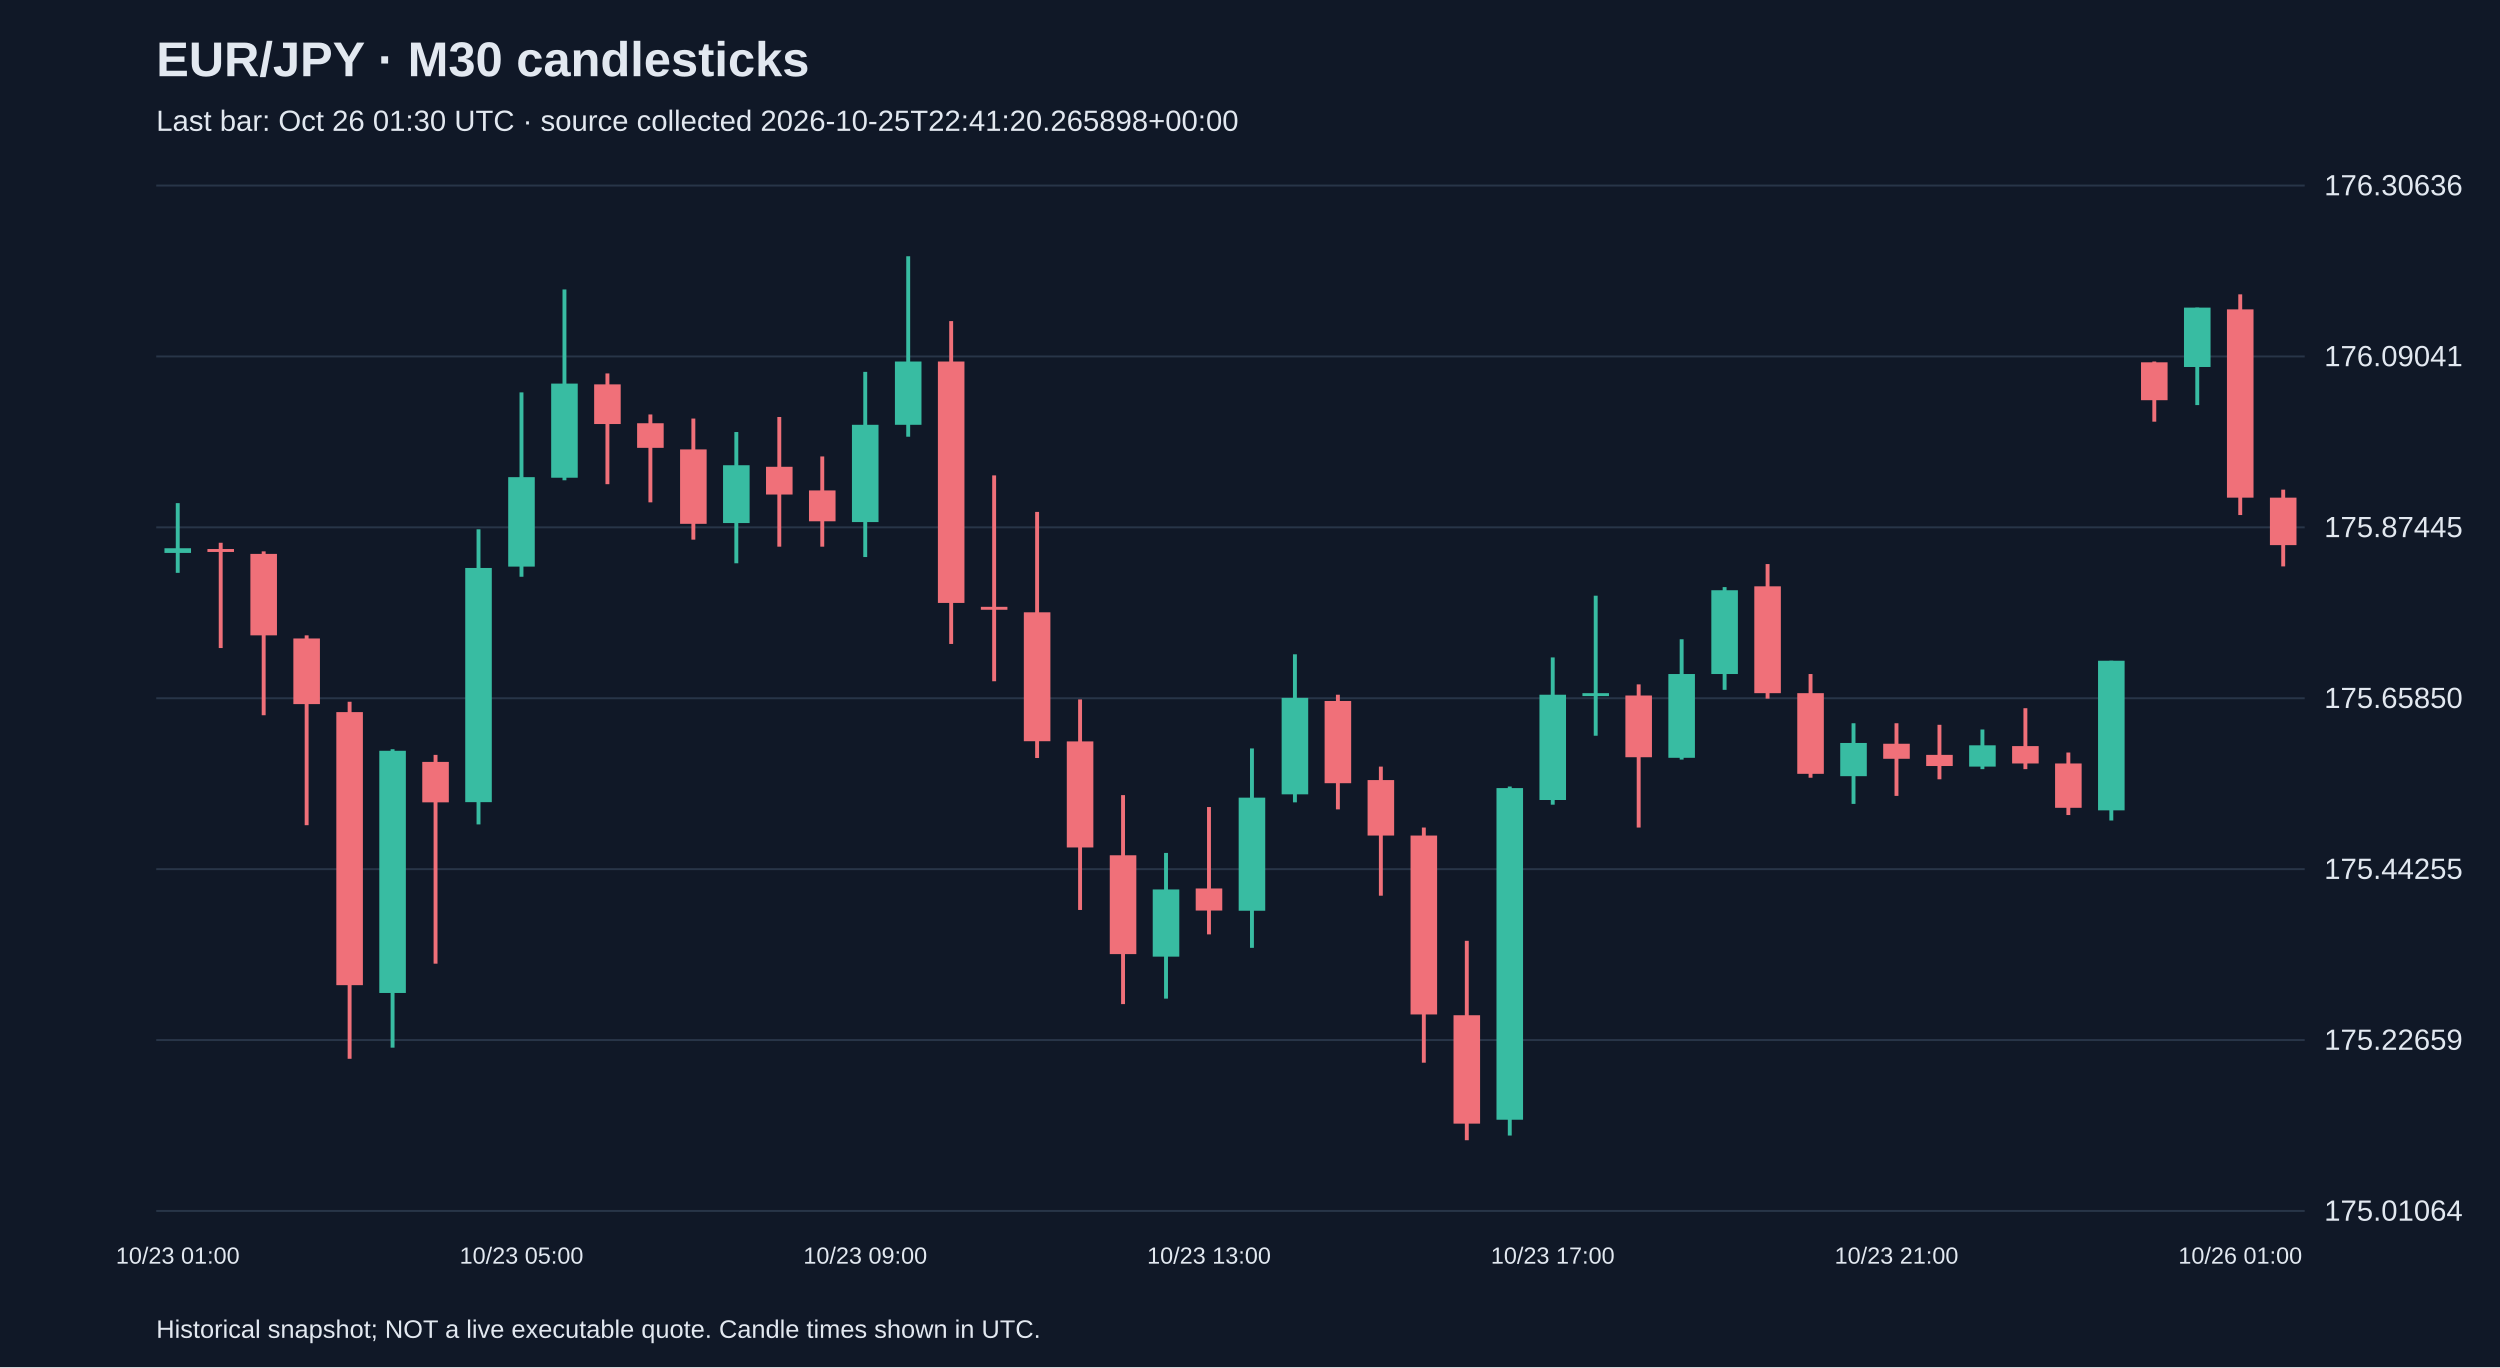
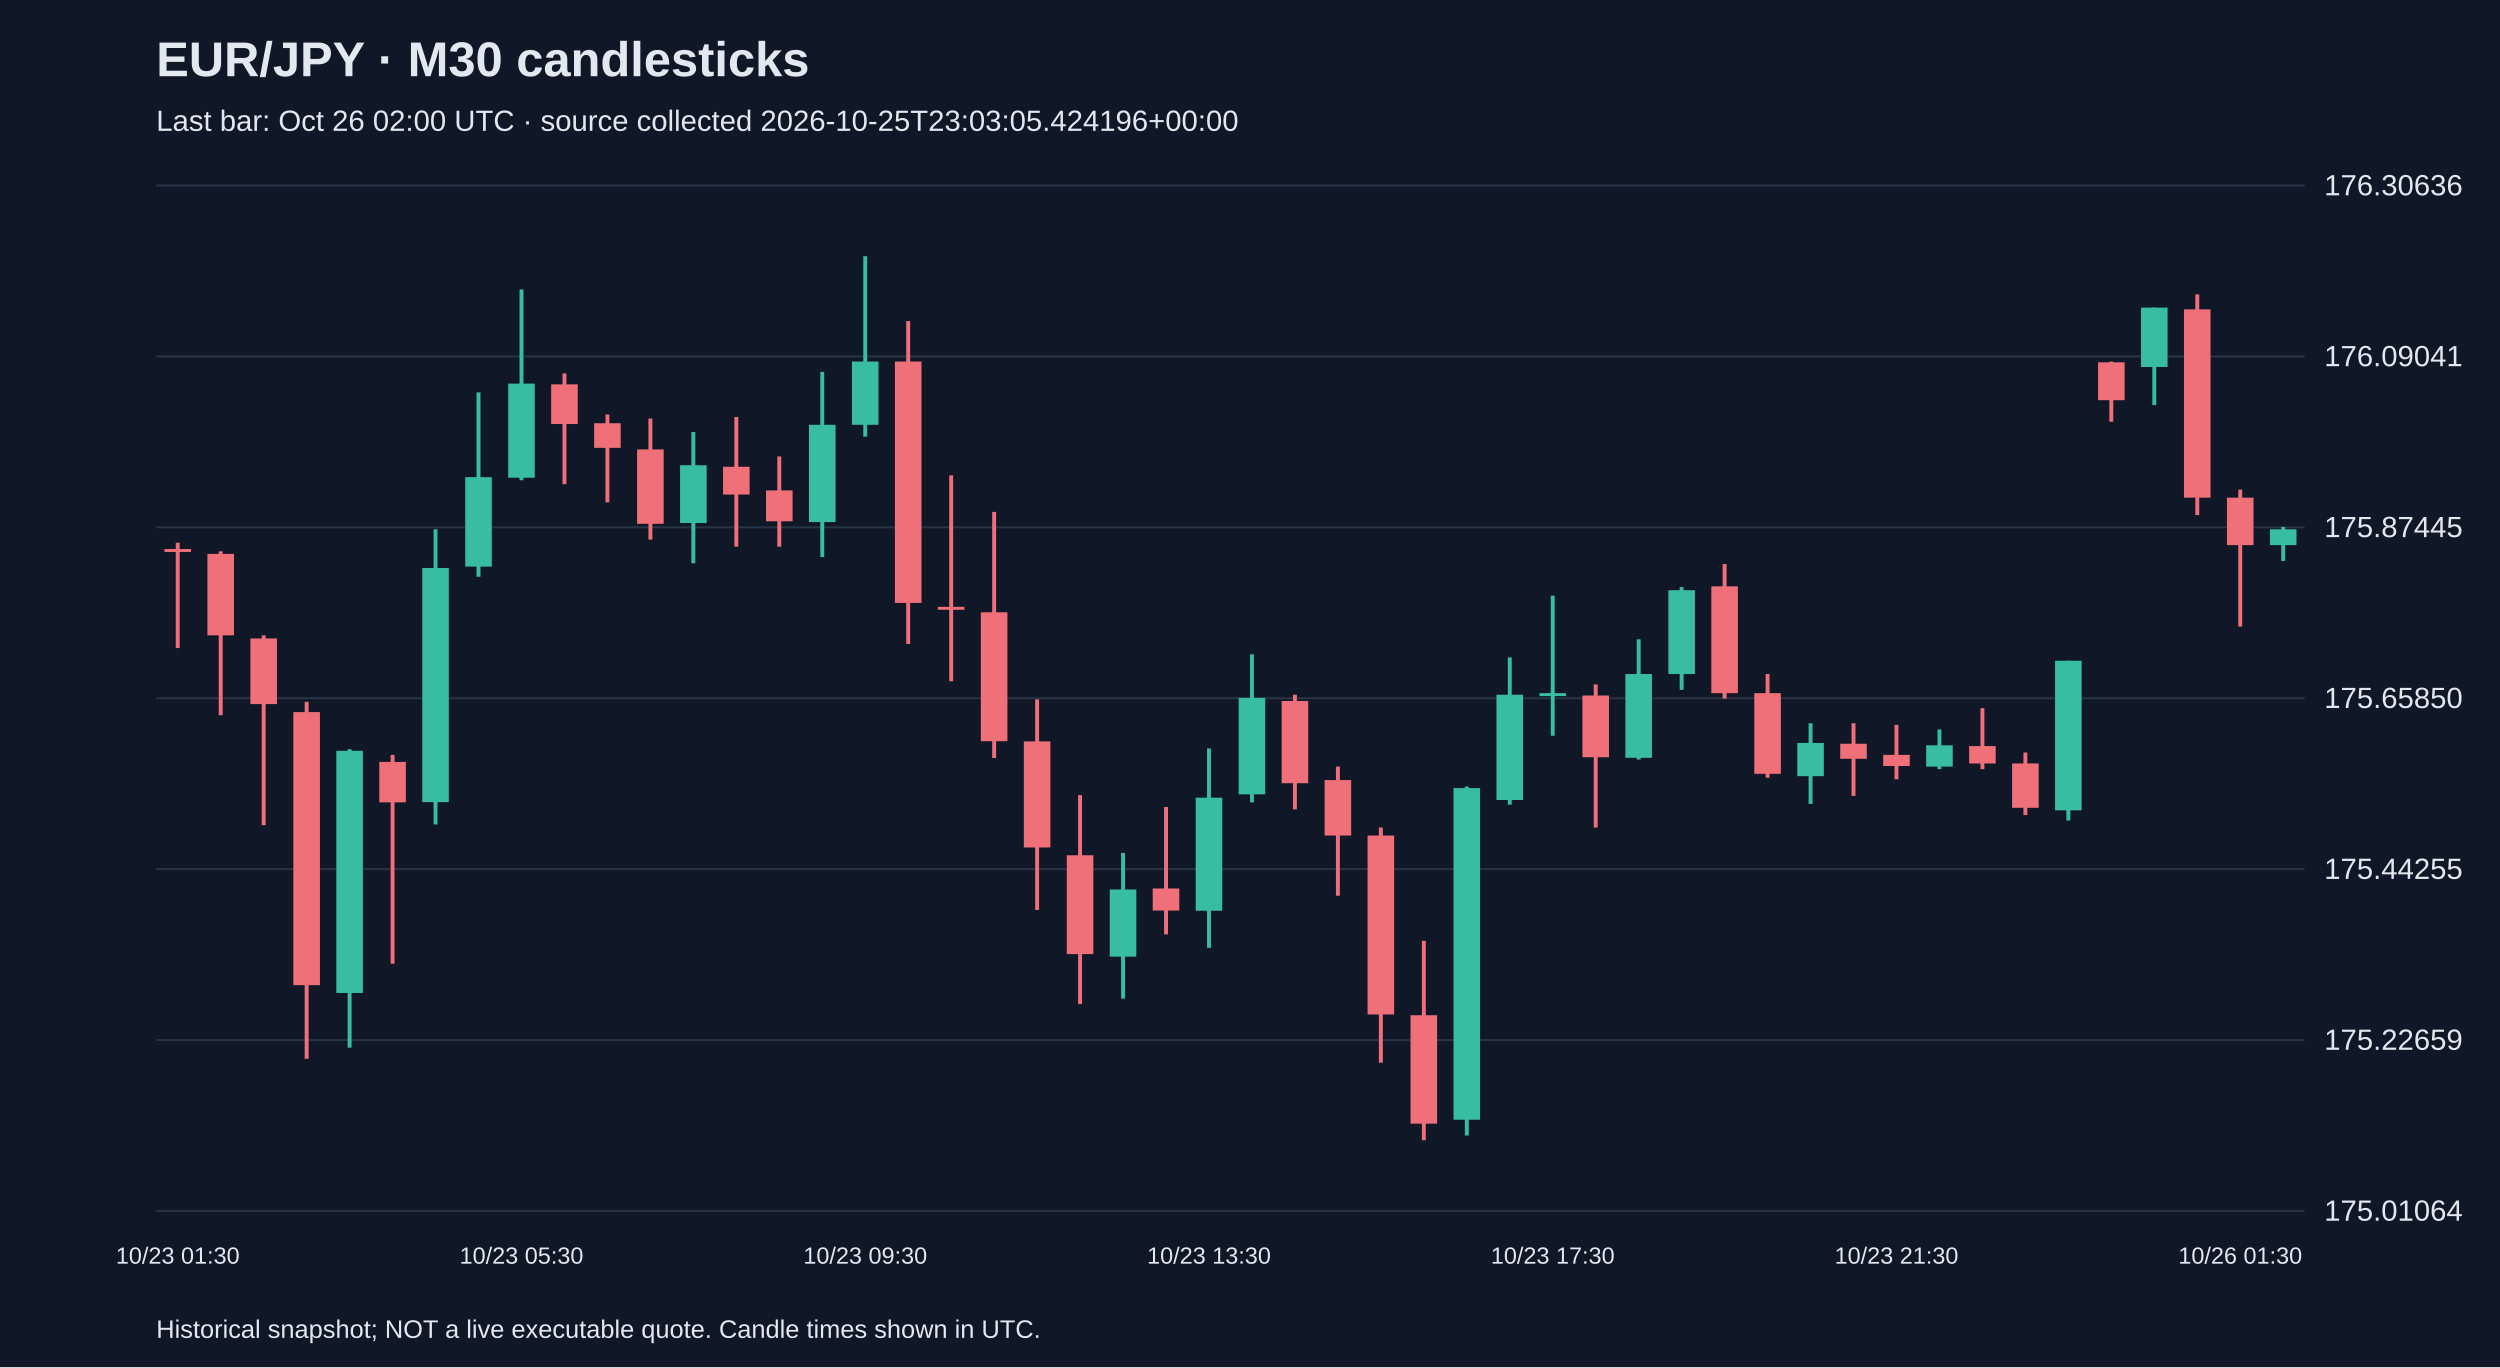
<svg xmlns="http://www.w3.org/2000/svg" viewBox="0 0 1280 700">
  <rect width="100%" height="100%" fill="#101827" />
  <style>text{font-family:Arial,sans-serif;fill:#e2e8f0}</style>
  <text x="80" y="39" font-size="25" font-weight="bold">EUR/JPY · M30 candlesticks</text>
-   <text x="80" y="67" font-size="15" fill="#a6b1c5">Last bar: Oct 26 01:30 UTC · source collected 2026-10-25T22:41:20.265898+00:00</text>
+   <text x="80" y="67" font-size="15" fill="#a6b1c5">Last bar: Oct 26 02:00 UTC · source collected 2026-10-25T23:03:05.424196+00:00</text>
  <line x1="80" y1="620.0" x2="1180" y2="620.0" stroke="#283548" />
  <text x="1190" y="625.0" font-size="15">175.01064</text>
  <line x1="80" y1="532.5" x2="1180" y2="532.5" stroke="#283548" />
  <text x="1190" y="537.5" font-size="15">175.22659</text>
  <line x1="80" y1="445.0" x2="1180" y2="445.0" stroke="#283548" />
  <text x="1190" y="450.0" font-size="15">175.44255</text>
  <line x1="80" y1="357.5" x2="1180" y2="357.5" stroke="#283548" />
  <text x="1190" y="362.5" font-size="15">175.65850</text>
  <line x1="80" y1="270.0" x2="1180" y2="270.0" stroke="#283548" />
  <text x="1190" y="275.0" font-size="15">175.87445</text>
  <line x1="80" y1="182.5" x2="1180" y2="182.5" stroke="#283548" />
  <text x="1190" y="187.5" font-size="15">176.09041</text>
  <line x1="80" y1="95.0" x2="1180" y2="95.0" stroke="#283548" />
  <text x="1190" y="100.0" font-size="15">176.30636</text>
-   <line x1="91.0" y1="257.6" x2="91.0" y2="293.3" stroke="#38bca2" stroke-width="2" />
-   <rect x="84.2" y="280.7" width="13.6" height="2.4" fill="#38bca2" />
-   <text x="91.0" y="647" text-anchor="middle" font-size="12">10/23 01:00</text>
-   <line x1="113.0" y1="277.9" x2="113.0" y2="331.8" stroke="#f07079" stroke-width="2" />
-   <rect x="106.2" y="281.1" width="13.6" height="1.5" fill="#f07079" />
-   <line x1="135.0" y1="282.3" x2="135.0" y2="366.2" stroke="#f07079" stroke-width="2" />
-   <rect x="128.2" y="283.6" width="13.6" height="41.7" fill="#f07079" />
-   <line x1="157.0" y1="325.3" x2="157.0" y2="422.5" stroke="#f07079" stroke-width="2" />
-   <rect x="150.2" y="326.9" width="13.6" height="33.6" fill="#f07079" />
-   <line x1="179.0" y1="359.3" x2="179.0" y2="542.1" stroke="#f07079" stroke-width="2" />
-   <rect x="172.2" y="364.6" width="13.6" height="139.8" fill="#f07079" />
-   <line x1="201.0" y1="383.6" x2="201.0" y2="536.4" stroke="#38bca2" stroke-width="2" />
-   <rect x="194.2" y="384.4" width="13.6" height="124.0" fill="#38bca2" />
-   <line x1="223.0" y1="386.5" x2="223.0" y2="493.4" stroke="#f07079" stroke-width="2" />
-   <rect x="216.2" y="390.1" width="13.6" height="20.7" fill="#f07079" />
-   <line x1="245.0" y1="271.0" x2="245.0" y2="422.1" stroke="#38bca2" stroke-width="2" />
-   <rect x="238.2" y="290.8" width="13.6" height="119.9" fill="#38bca2" />
-   <line x1="267.0" y1="200.9" x2="267.0" y2="295.3" stroke="#38bca2" stroke-width="2" />
-   <rect x="260.2" y="244.3" width="13.6" height="45.8" fill="#38bca2" />
-   <text x="267.0" y="647" text-anchor="middle" font-size="12">10/23 05:00</text>
-   <line x1="289.0" y1="148.2" x2="289.0" y2="245.9" stroke="#38bca2" stroke-width="2" />
-   <rect x="282.2" y="196.4" width="13.6" height="48.2" fill="#38bca2" />
-   <line x1="311.0" y1="191.2" x2="311.0" y2="247.9" stroke="#f07079" stroke-width="2" />
-   <rect x="304.2" y="196.8" width="13.6" height="20.3" fill="#f07079" />
-   <line x1="333.0" y1="212.2" x2="333.0" y2="257.2" stroke="#f07079" stroke-width="2" />
-   <rect x="326.2" y="216.7" width="13.6" height="12.6" fill="#f07079" />
-   <line x1="355.0" y1="214.3" x2="355.0" y2="276.3" stroke="#f07079" stroke-width="2" />
-   <rect x="348.2" y="230.1" width="13.6" height="38.1" fill="#f07079" />
-   <line x1="377.0" y1="221.2" x2="377.0" y2="288.4" stroke="#38bca2" stroke-width="2" />
-   <rect x="370.2" y="238.2" width="13.6" height="29.6" fill="#38bca2" />
-   <line x1="399.0" y1="213.5" x2="399.0" y2="279.9" stroke="#f07079" stroke-width="2" />
-   <rect x="392.2" y="239.0" width="13.6" height="14.2" fill="#f07079" />
-   <line x1="421.0" y1="233.7" x2="421.0" y2="279.9" stroke="#f07079" stroke-width="2" />
-   <rect x="414.2" y="251.1" width="13.6" height="15.8" fill="#f07079" />
-   <line x1="443.0" y1="190.4" x2="443.0" y2="285.2" stroke="#38bca2" stroke-width="2" />
-   <rect x="436.2" y="217.5" width="13.6" height="49.8" fill="#38bca2" />
-   <text x="443.0" y="647" text-anchor="middle" font-size="12">10/23 09:00</text>
-   <line x1="465.0" y1="131.2" x2="465.0" y2="223.6" stroke="#38bca2" stroke-width="2" />
-   <rect x="458.2" y="185.1" width="13.6" height="32.4" fill="#38bca2" />
-   <line x1="487.0" y1="164.4" x2="487.0" y2="329.7" stroke="#f07079" stroke-width="2" />
-   <rect x="480.2" y="185.1" width="13.6" height="123.6" fill="#f07079" />
-   <line x1="509.0" y1="243.4" x2="509.0" y2="348.8" stroke="#f07079" stroke-width="2" />
-   <rect x="502.2" y="310.7" width="13.6" height="1.5" fill="#f07079" />
-   <line x1="531.0" y1="262.1" x2="531.0" y2="388.1" stroke="#f07079" stroke-width="2" />
-   <rect x="524.2" y="313.5" width="13.6" height="66.0" fill="#f07079" />
-   <line x1="553.0" y1="358.1" x2="553.0" y2="465.9" stroke="#f07079" stroke-width="2" />
-   <rect x="546.2" y="379.6" width="13.6" height="54.3" fill="#f07079" />
-   <line x1="575.0" y1="407.1" x2="575.0" y2="514.1" stroke="#f07079" stroke-width="2" />
-   <rect x="568.2" y="437.9" width="13.6" height="50.6" fill="#f07079" />
-   <line x1="597.0" y1="436.7" x2="597.0" y2="511.3" stroke="#38bca2" stroke-width="2" />
-   <rect x="590.2" y="455.4" width="13.6" height="34.4" fill="#38bca2" />
-   <line x1="619.0" y1="413.2" x2="619.0" y2="478.4" stroke="#f07079" stroke-width="2" />
-   <rect x="612.2" y="454.9" width="13.6" height="11.3" fill="#f07079" />
-   <text x="619.0" y="647" text-anchor="middle" font-size="12">10/23 13:00</text>
-   <line x1="641.0" y1="383.2" x2="641.0" y2="485.3" stroke="#38bca2" stroke-width="2" />
-   <rect x="634.2" y="408.4" width="13.6" height="57.9" fill="#38bca2" />
-   <line x1="663.0" y1="335.0" x2="663.0" y2="410.8" stroke="#38bca2" stroke-width="2" />
-   <rect x="656.2" y="357.3" width="13.6" height="49.4" fill="#38bca2" />
-   <line x1="685.0" y1="355.7" x2="685.0" y2="414.4" stroke="#f07079" stroke-width="2" />
-   <rect x="678.2" y="358.9" width="13.6" height="42.1" fill="#f07079" />
-   <line x1="707.0" y1="392.5" x2="707.0" y2="458.6" stroke="#f07079" stroke-width="2" />
-   <rect x="700.2" y="399.4" width="13.6" height="28.4" fill="#f07079" />
-   <line x1="729.0" y1="423.7" x2="729.0" y2="544.1" stroke="#f07079" stroke-width="2" />
-   <rect x="722.2" y="427.8" width="13.6" height="91.6" fill="#f07079" />
-   <line x1="751.0" y1="481.7" x2="751.0" y2="583.8" stroke="#f07079" stroke-width="2" />
-   <rect x="744.2" y="519.8" width="13.6" height="55.5" fill="#f07079" />
-   <line x1="773.0" y1="402.7" x2="773.0" y2="581.4" stroke="#38bca2" stroke-width="2" />
-   <rect x="766.2" y="403.5" width="13.6" height="169.8" fill="#38bca2" />
-   <line x1="795.0" y1="336.6" x2="795.0" y2="412.0" stroke="#38bca2" stroke-width="2" />
-   <rect x="788.2" y="355.7" width="13.6" height="53.9" fill="#38bca2" />
-   <text x="795.0" y="647" text-anchor="middle" font-size="12">10/23 17:00</text>
-   <line x1="817.0" y1="305.0" x2="817.0" y2="376.7" stroke="#38bca2" stroke-width="2" />
-   <rect x="810.2" y="354.9" width="13.6" height="1.5" fill="#38bca2" />
-   <line x1="839.0" y1="350.4" x2="839.0" y2="423.7" stroke="#f07079" stroke-width="2" />
-   <rect x="832.2" y="356.1" width="13.6" height="31.6" fill="#f07079" />
-   <line x1="861.0" y1="327.3" x2="861.0" y2="388.9" stroke="#38bca2" stroke-width="2" />
-   <rect x="854.2" y="345.1" width="13.6" height="42.9" fill="#38bca2" />
-   <line x1="883.0" y1="300.6" x2="883.0" y2="353.2" stroke="#38bca2" stroke-width="2" />
-   <rect x="876.2" y="302.2" width="13.6" height="42.9" fill="#38bca2" />
-   <line x1="905.0" y1="288.8" x2="905.0" y2="357.7" stroke="#f07079" stroke-width="2" />
-   <rect x="898.2" y="300.2" width="13.6" height="54.7" fill="#f07079" />
-   <line x1="927.0" y1="345.1" x2="927.0" y2="398.2" stroke="#f07079" stroke-width="2" />
-   <rect x="920.2" y="354.9" width="13.6" height="41.3" fill="#f07079" />
-   <line x1="949.0" y1="370.3" x2="949.0" y2="411.6" stroke="#38bca2" stroke-width="2" />
-   <rect x="942.2" y="380.4" width="13.6" height="17.0" fill="#38bca2" />
-   <line x1="971.0" y1="370.3" x2="971.0" y2="407.5" stroke="#f07079" stroke-width="2" />
-   <rect x="964.2" y="380.8" width="13.6" height="7.7" fill="#f07079" />
-   <text x="971.0" y="647" text-anchor="middle" font-size="12">10/23 21:00</text>
-   <line x1="993.0" y1="371.1" x2="993.0" y2="399.0" stroke="#f07079" stroke-width="2" />
-   <rect x="986.2" y="386.5" width="13.6" height="5.7" fill="#f07079" />
-   <line x1="1015.0" y1="373.5" x2="1015.0" y2="393.8" stroke="#38bca2" stroke-width="2" />
-   <rect x="1008.2" y="381.6" width="13.6" height="10.9" fill="#38bca2" />
-   <line x1="1037.0" y1="362.6" x2="1037.0" y2="393.8" stroke="#f07079" stroke-width="2" />
-   <rect x="1030.2" y="382.0" width="13.6" height="8.9" fill="#f07079" />
-   <line x1="1059.0" y1="385.3" x2="1059.0" y2="417.3" stroke="#f07079" stroke-width="2" />
-   <rect x="1052.2" y="390.9" width="13.6" height="22.7" fill="#f07079" />
-   <line x1="1081.0" y1="338.3" x2="1081.0" y2="420.1" stroke="#38bca2" stroke-width="2" />
-   <rect x="1074.2" y="338.3" width="13.6" height="76.6" fill="#38bca2" />
-   <line x1="1103.0" y1="185.1" x2="1103.0" y2="215.9" stroke="#f07079" stroke-width="2" />
-   <rect x="1096.2" y="185.5" width="13.6" height="19.4" fill="#f07079" />
-   <line x1="1125.0" y1="157.5" x2="1125.0" y2="207.4" stroke="#38bca2" stroke-width="2" />
-   <rect x="1118.2" y="157.5" width="13.6" height="30.4" fill="#38bca2" />
-   <line x1="1147.0" y1="150.7" x2="1147.0" y2="263.7" stroke="#f07079" stroke-width="2" />
-   <rect x="1140.2" y="158.4" width="13.6" height="96.4" fill="#f07079" />
-   <text x="1147.0" y="647" text-anchor="middle" font-size="12">10/26 01:00</text>
-   <line x1="1169.0" y1="250.7" x2="1169.0" y2="290.0" stroke="#f07079" stroke-width="2" />
-   <rect x="1162.2" y="254.8" width="13.6" height="24.3" fill="#f07079" />
+   <line x1="91.0" y1="277.9" x2="91.0" y2="331.8" stroke="#f07079" stroke-width="2" />
+   <rect x="84.2" y="281.1" width="13.6" height="1.5" fill="#f07079" />
+   <text x="91.0" y="647" text-anchor="middle" font-size="12">10/23 01:30</text>
+   <line x1="113.0" y1="282.3" x2="113.0" y2="366.2" stroke="#f07079" stroke-width="2" />
+   <rect x="106.2" y="283.6" width="13.6" height="41.7" fill="#f07079" />
+   <line x1="135.0" y1="325.3" x2="135.0" y2="422.5" stroke="#f07079" stroke-width="2" />
+   <rect x="128.2" y="326.9" width="13.6" height="33.6" fill="#f07079" />
+   <line x1="157.0" y1="359.3" x2="157.0" y2="542.1" stroke="#f07079" stroke-width="2" />
+   <rect x="150.2" y="364.6" width="13.6" height="139.8" fill="#f07079" />
+   <line x1="179.0" y1="383.6" x2="179.0" y2="536.4" stroke="#38bca2" stroke-width="2" />
+   <rect x="172.2" y="384.4" width="13.6" height="124.0" fill="#38bca2" />
+   <line x1="201.0" y1="386.5" x2="201.0" y2="493.4" stroke="#f07079" stroke-width="2" />
+   <rect x="194.2" y="390.1" width="13.6" height="20.7" fill="#f07079" />
+   <line x1="223.0" y1="271.0" x2="223.0" y2="422.1" stroke="#38bca2" stroke-width="2" />
+   <rect x="216.2" y="290.8" width="13.6" height="119.9" fill="#38bca2" />
+   <line x1="245.0" y1="200.9" x2="245.0" y2="295.3" stroke="#38bca2" stroke-width="2" />
+   <rect x="238.2" y="244.3" width="13.6" height="45.8" fill="#38bca2" />
+   <line x1="267.0" y1="148.2" x2="267.0" y2="245.9" stroke="#38bca2" stroke-width="2" />
+   <rect x="260.2" y="196.4" width="13.6" height="48.2" fill="#38bca2" />
+   <text x="267.0" y="647" text-anchor="middle" font-size="12">10/23 05:30</text>
+   <line x1="289.0" y1="191.2" x2="289.0" y2="247.9" stroke="#f07079" stroke-width="2" />
+   <rect x="282.2" y="196.8" width="13.6" height="20.3" fill="#f07079" />
+   <line x1="311.0" y1="212.2" x2="311.0" y2="257.2" stroke="#f07079" stroke-width="2" />
+   <rect x="304.2" y="216.7" width="13.6" height="12.6" fill="#f07079" />
+   <line x1="333.0" y1="214.3" x2="333.0" y2="276.3" stroke="#f07079" stroke-width="2" />
+   <rect x="326.2" y="230.1" width="13.6" height="38.1" fill="#f07079" />
+   <line x1="355.0" y1="221.2" x2="355.0" y2="288.4" stroke="#38bca2" stroke-width="2" />
+   <rect x="348.2" y="238.2" width="13.6" height="29.6" fill="#38bca2" />
+   <line x1="377.0" y1="213.5" x2="377.0" y2="279.9" stroke="#f07079" stroke-width="2" />
+   <rect x="370.2" y="239.0" width="13.6" height="14.2" fill="#f07079" />
+   <line x1="399.0" y1="233.7" x2="399.0" y2="279.9" stroke="#f07079" stroke-width="2" />
+   <rect x="392.2" y="251.1" width="13.6" height="15.8" fill="#f07079" />
+   <line x1="421.0" y1="190.4" x2="421.0" y2="285.2" stroke="#38bca2" stroke-width="2" />
+   <rect x="414.2" y="217.5" width="13.6" height="49.8" fill="#38bca2" />
+   <line x1="443.0" y1="131.2" x2="443.0" y2="223.6" stroke="#38bca2" stroke-width="2" />
+   <rect x="436.2" y="185.1" width="13.6" height="32.4" fill="#38bca2" />
+   <text x="443.0" y="647" text-anchor="middle" font-size="12">10/23 09:30</text>
+   <line x1="465.0" y1="164.4" x2="465.0" y2="329.7" stroke="#f07079" stroke-width="2" />
+   <rect x="458.2" y="185.1" width="13.6" height="123.6" fill="#f07079" />
+   <line x1="487.0" y1="243.4" x2="487.0" y2="348.8" stroke="#f07079" stroke-width="2" />
+   <rect x="480.2" y="310.7" width="13.6" height="1.5" fill="#f07079" />
+   <line x1="509.0" y1="262.1" x2="509.0" y2="388.1" stroke="#f07079" stroke-width="2" />
+   <rect x="502.2" y="313.5" width="13.6" height="66.0" fill="#f07079" />
+   <line x1="531.0" y1="358.1" x2="531.0" y2="465.9" stroke="#f07079" stroke-width="2" />
+   <rect x="524.2" y="379.6" width="13.6" height="54.3" fill="#f07079" />
+   <line x1="553.0" y1="407.1" x2="553.0" y2="514.1" stroke="#f07079" stroke-width="2" />
+   <rect x="546.2" y="437.9" width="13.6" height="50.6" fill="#f07079" />
+   <line x1="575.0" y1="436.7" x2="575.0" y2="511.3" stroke="#38bca2" stroke-width="2" />
+   <rect x="568.2" y="455.4" width="13.6" height="34.4" fill="#38bca2" />
+   <line x1="597.0" y1="413.2" x2="597.0" y2="478.4" stroke="#f07079" stroke-width="2" />
+   <rect x="590.2" y="454.9" width="13.6" height="11.3" fill="#f07079" />
+   <line x1="619.0" y1="383.2" x2="619.0" y2="485.3" stroke="#38bca2" stroke-width="2" />
+   <rect x="612.2" y="408.4" width="13.6" height="57.9" fill="#38bca2" />
+   <text x="619.0" y="647" text-anchor="middle" font-size="12">10/23 13:30</text>
+   <line x1="641.0" y1="335.0" x2="641.0" y2="410.8" stroke="#38bca2" stroke-width="2" />
+   <rect x="634.2" y="357.3" width="13.6" height="49.4" fill="#38bca2" />
+   <line x1="663.0" y1="355.7" x2="663.0" y2="414.4" stroke="#f07079" stroke-width="2" />
+   <rect x="656.2" y="358.9" width="13.6" height="42.1" fill="#f07079" />
+   <line x1="685.0" y1="392.5" x2="685.0" y2="458.6" stroke="#f07079" stroke-width="2" />
+   <rect x="678.2" y="399.4" width="13.6" height="28.4" fill="#f07079" />
+   <line x1="707.0" y1="423.7" x2="707.0" y2="544.1" stroke="#f07079" stroke-width="2" />
+   <rect x="700.2" y="427.8" width="13.6" height="91.6" fill="#f07079" />
+   <line x1="729.0" y1="481.7" x2="729.0" y2="583.8" stroke="#f07079" stroke-width="2" />
+   <rect x="722.2" y="519.8" width="13.6" height="55.5" fill="#f07079" />
+   <line x1="751.0" y1="402.7" x2="751.0" y2="581.4" stroke="#38bca2" stroke-width="2" />
+   <rect x="744.2" y="403.5" width="13.6" height="169.8" fill="#38bca2" />
+   <line x1="773.0" y1="336.6" x2="773.0" y2="412.0" stroke="#38bca2" stroke-width="2" />
+   <rect x="766.2" y="355.7" width="13.6" height="53.9" fill="#38bca2" />
+   <line x1="795.0" y1="305.0" x2="795.0" y2="376.7" stroke="#38bca2" stroke-width="2" />
+   <rect x="788.2" y="354.9" width="13.6" height="1.5" fill="#38bca2" />
+   <text x="795.0" y="647" text-anchor="middle" font-size="12">10/23 17:30</text>
+   <line x1="817.0" y1="350.4" x2="817.0" y2="423.7" stroke="#f07079" stroke-width="2" />
+   <rect x="810.2" y="356.1" width="13.6" height="31.6" fill="#f07079" />
+   <line x1="839.0" y1="327.3" x2="839.0" y2="388.9" stroke="#38bca2" stroke-width="2" />
+   <rect x="832.2" y="345.1" width="13.6" height="42.9" fill="#38bca2" />
+   <line x1="861.0" y1="300.6" x2="861.0" y2="353.2" stroke="#38bca2" stroke-width="2" />
+   <rect x="854.2" y="302.2" width="13.6" height="42.9" fill="#38bca2" />
+   <line x1="883.0" y1="288.8" x2="883.0" y2="357.7" stroke="#f07079" stroke-width="2" />
+   <rect x="876.2" y="300.2" width="13.6" height="54.7" fill="#f07079" />
+   <line x1="905.0" y1="345.1" x2="905.0" y2="398.2" stroke="#f07079" stroke-width="2" />
+   <rect x="898.2" y="354.9" width="13.6" height="41.3" fill="#f07079" />
+   <line x1="927.0" y1="370.3" x2="927.0" y2="411.6" stroke="#38bca2" stroke-width="2" />
+   <rect x="920.2" y="380.4" width="13.6" height="17.0" fill="#38bca2" />
+   <line x1="949.0" y1="370.3" x2="949.0" y2="407.5" stroke="#f07079" stroke-width="2" />
+   <rect x="942.2" y="380.8" width="13.6" height="7.7" fill="#f07079" />
+   <line x1="971.0" y1="371.1" x2="971.0" y2="399.0" stroke="#f07079" stroke-width="2" />
+   <rect x="964.2" y="386.5" width="13.6" height="5.7" fill="#f07079" />
+   <text x="971.0" y="647" text-anchor="middle" font-size="12">10/23 21:30</text>
+   <line x1="993.0" y1="373.5" x2="993.0" y2="393.8" stroke="#38bca2" stroke-width="2" />
+   <rect x="986.2" y="381.6" width="13.6" height="10.9" fill="#38bca2" />
+   <line x1="1015.0" y1="362.6" x2="1015.0" y2="393.8" stroke="#f07079" stroke-width="2" />
+   <rect x="1008.2" y="382.0" width="13.6" height="8.9" fill="#f07079" />
+   <line x1="1037.0" y1="385.3" x2="1037.0" y2="417.3" stroke="#f07079" stroke-width="2" />
+   <rect x="1030.2" y="390.9" width="13.6" height="22.7" fill="#f07079" />
+   <line x1="1059.0" y1="338.3" x2="1059.0" y2="420.1" stroke="#38bca2" stroke-width="2" />
+   <rect x="1052.2" y="338.3" width="13.6" height="76.6" fill="#38bca2" />
+   <line x1="1081.0" y1="185.1" x2="1081.0" y2="215.9" stroke="#f07079" stroke-width="2" />
+   <rect x="1074.2" y="185.5" width="13.6" height="19.4" fill="#f07079" />
+   <line x1="1103.0" y1="157.5" x2="1103.0" y2="207.4" stroke="#38bca2" stroke-width="2" />
+   <rect x="1096.2" y="157.5" width="13.6" height="30.4" fill="#38bca2" />
+   <line x1="1125.0" y1="150.7" x2="1125.0" y2="263.7" stroke="#f07079" stroke-width="2" />
+   <rect x="1118.2" y="158.4" width="13.6" height="96.4" fill="#f07079" />
+   <line x1="1147.0" y1="250.7" x2="1147.0" y2="320.8" stroke="#f07079" stroke-width="2" />
+   <rect x="1140.2" y="254.8" width="13.6" height="24.3" fill="#f07079" />
+   <text x="1147.0" y="647" text-anchor="middle" font-size="12">10/26 01:30</text>
+   <line x1="1169.0" y1="269.8" x2="1169.0" y2="287.2" stroke="#38bca2" stroke-width="2" />
+   <rect x="1162.2" y="271.0" width="13.6" height="8.1" fill="#38bca2" />
  <text x="80" y="685" font-size="13">Historical snapshot; NOT a live executable quote. Candle times shown in UTC.</text>
</svg>
